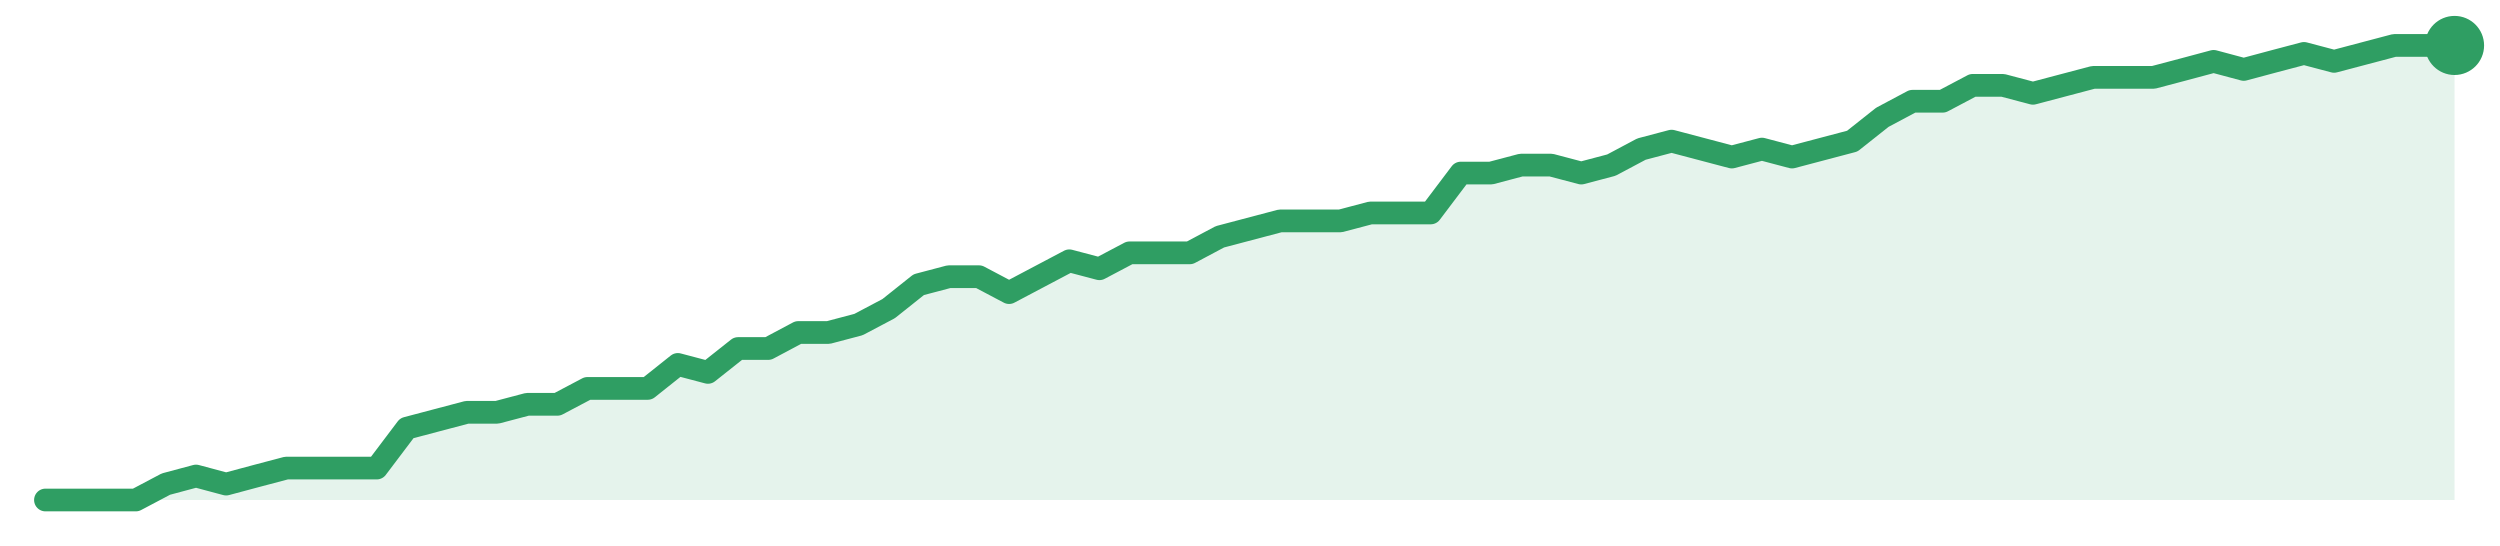
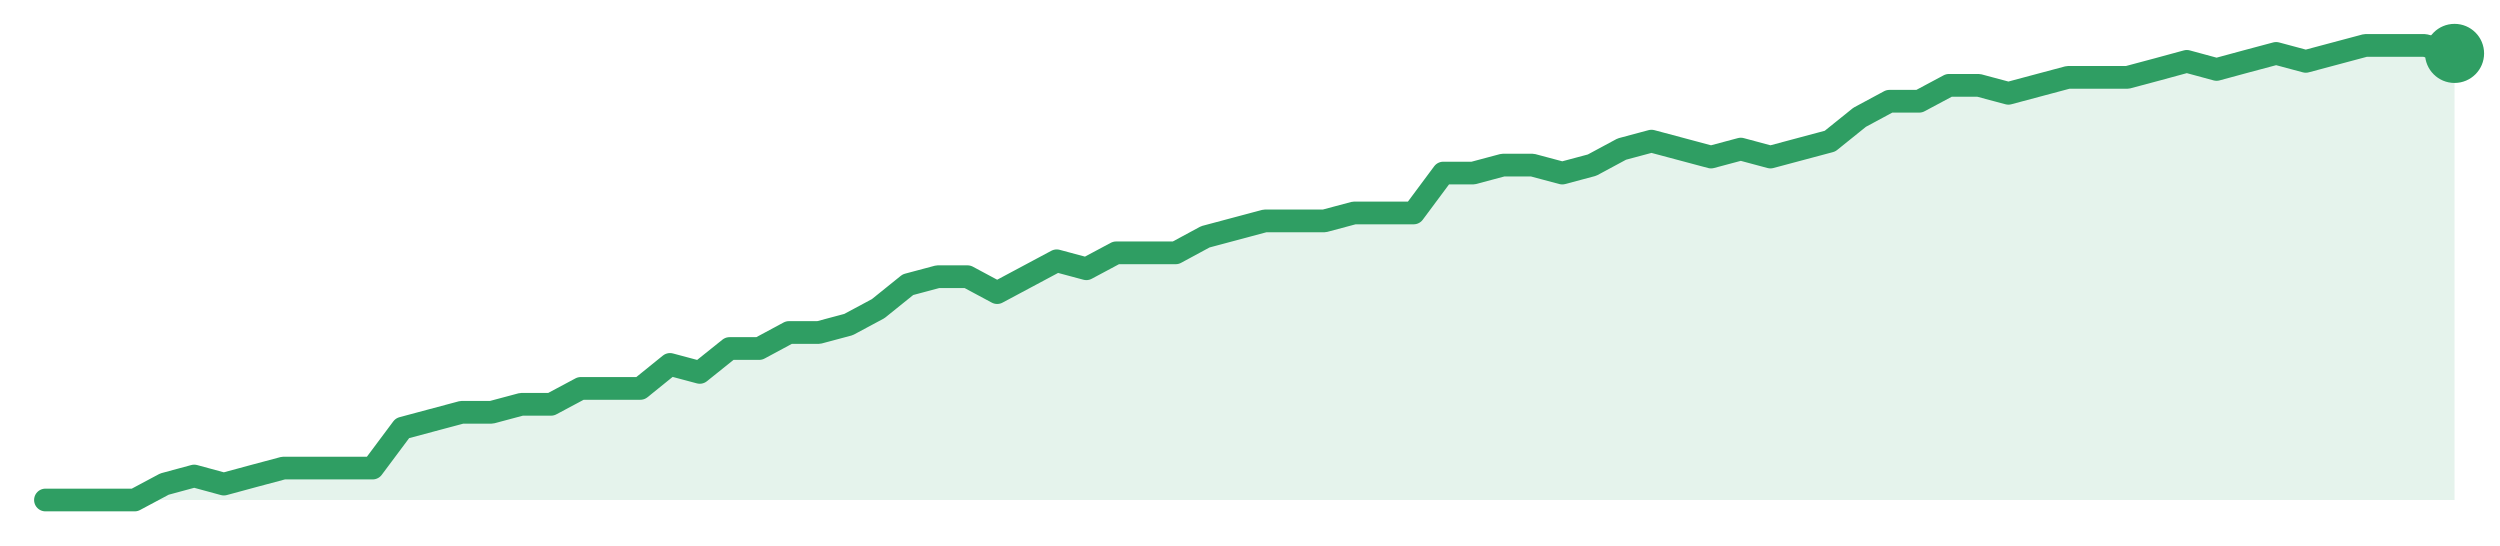
<svg xmlns="http://www.w3.org/2000/svg" width="220" height="48" viewBox="0 0 220 48" role="img" aria-label="trend">
-   <path d="M4.0,44.0 L4.0,44.0 L6.65,44.0 L9.3,44.0 L11.95,44.0 L14.6,42.6 L17.25,41.89 L19.9,42.6 L22.55,41.89 L25.2,41.19 L27.85,41.19 L30.5,41.19 L33.15,41.19 L35.8,37.68 L38.45,36.98 L41.1,36.28 L43.75,36.28 L46.4,35.58 L49.05,35.58 L51.7,34.18 L54.35,34.18 L57.0,34.18 L59.65,32.07 L62.3,32.77 L64.95,30.67 L67.6,30.67 L70.25,29.26 L72.9,29.26 L75.55,28.56 L78.2,27.16 L80.85,25.05 L83.5,24.35 L86.15,24.35 L88.8,25.75 L91.45,24.35 L94.1,22.95 L96.75,23.65 L99.4,22.25 L102.05,22.25 L104.7,22.25 L107.35,20.84 L110.0,20.14 L112.65,19.44 L115.3,19.44 L117.95,19.44 L120.6,18.74 L123.25,18.74 L125.9,18.74 L128.55,15.23 L131.2,15.23 L133.85,14.53 L136.5,14.53 L139.15,15.23 L141.8,14.53 L144.45,13.12 L147.1,12.42 L149.75,13.12 L152.4,13.82 L155.05,13.12 L157.7,13.82 L160.35,13.12 L163.0,12.42 L165.65,10.32 L168.3,8.91 L170.95,8.91 L173.6,7.51 L176.25,7.51 L178.9,8.21 L181.55,7.51 L184.2,6.81 L186.85,6.81 L189.5,6.81 L192.15,6.11 L194.8,5.4 L197.45,6.11 L200.1,5.4 L202.75,4.7 L205.4,5.4 L208.05,4.7 L210.7,4.0 L213.35,4.0 L216.0,4.0 L216.0,44.0 Z" fill="#2f9e631f" />
-   <path d="M4.0,44.0 L6.65,44.0 L9.3,44.0 L11.95,44.0 L14.6,42.6 L17.25,41.89 L19.9,42.6 L22.55,41.89 L25.2,41.19 L27.85,41.19 L30.5,41.19 L33.15,41.19 L35.8,37.68 L38.45,36.98 L41.1,36.28 L43.75,36.28 L46.4,35.58 L49.05,35.58 L51.7,34.18 L54.35,34.18 L57.0,34.18 L59.65,32.07 L62.3,32.77 L64.95,30.67 L67.6,30.67 L70.25,29.26 L72.9,29.26 L75.55,28.56 L78.2,27.16 L80.85,25.05 L83.5,24.35 L86.15,24.35 L88.8,25.75 L91.45,24.35 L94.1,22.95 L96.75,23.65 L99.4,22.25 L102.05,22.25 L104.7,22.25 L107.35,20.84 L110.0,20.14 L112.65,19.44 L115.3,19.44 L117.95,19.44 L120.6,18.74 L123.25,18.74 L125.9,18.74 L128.55,15.23 L131.2,15.23 L133.85,14.53 L136.5,14.53 L139.15,15.23 L141.8,14.53 L144.45,13.12 L147.1,12.42 L149.75,13.12 L152.4,13.82 L155.05,13.12 L157.7,13.82 L160.35,13.12 L163.0,12.42 L165.65,10.32 L168.3,8.91 L170.95,8.91 L173.6,7.51 L176.25,7.51 L178.9,8.21 L181.55,7.51 L184.2,6.81 L186.85,6.81 L189.5,6.81 L192.15,6.11 L194.8,5.4 L197.45,6.11 L200.1,5.4 L202.75,4.7 L205.4,5.4 L208.05,4.7 L210.7,4.0 L213.35,4.0 L216.0,4.0" fill="none" stroke="#2f9e63" stroke-width="2" stroke-linejoin="round" stroke-linecap="round" />
-   <circle cx="216.0" cy="4.0" r="2.6" fill="#2f9e63" />
+   <path d="M4.0,44.0 L4.0,44.0 L6.62,44.0 L9.23,44.0 L11.85,44.0 L14.47,42.6 L17.09,41.89 L19.7,42.6 L22.32,41.89 L24.94,41.19 L27.56,41.19 L30.17,41.19 L32.79,41.19 L35.41,37.68 L38.02,36.98 L40.64,36.28 L43.26,36.28 L45.88,35.58 L48.49,35.58 L51.11,34.18 L53.73,34.18 L56.35,34.18 L58.96,32.07 L61.58,32.77 L64.2,30.67 L66.81,30.67 L69.43,29.26 L72.05,29.26 L74.67,28.56 L77.28,27.16 L79.9,25.05 L82.52,24.35 L85.14,24.35 L87.75,25.75 L90.37,24.35 L92.99,22.95 L95.6,23.65 L98.22,22.25 L100.84,22.25 L103.46,22.25 L106.07,20.84 L108.69,20.14 L111.31,19.44 L113.93,19.44 L116.54,19.44 L119.16,18.74 L121.78,18.74 L124.4,18.74 L127.01,15.23 L129.63,15.23 L132.25,14.53 L134.86,14.53 L137.48,15.23 L140.1,14.53 L142.72,13.12 L145.33,12.42 L147.95,13.12 L150.57,13.82 L153.19,13.12 L155.8,13.82 L158.42,13.12 L161.04,12.42 L163.65,10.32 L166.27,8.91 L168.89,8.91 L171.51,7.51 L174.12,7.51 L176.74,8.21 L179.36,7.51 L181.98,6.81 L184.59,6.81 L187.21,6.81 L189.83,6.11 L192.44,5.4 L195.06,6.11 L197.68,5.4 L200.3,4.7 L202.91,5.4 L205.53,4.7 L208.15,4.0 L210.77,4.0 L213.38,4.0 L216.0,4.7 L216.0,44.0 Z" fill="#2f9e631f" />
+   <path d="M4.0,44.0 L6.62,44.0 L9.23,44.0 L11.85,44.0 L14.47,42.6 L17.09,41.89 L19.7,42.6 L22.32,41.89 L24.94,41.19 L27.56,41.19 L30.17,41.19 L32.79,41.19 L35.41,37.68 L38.02,36.98 L40.64,36.28 L43.26,36.28 L45.88,35.58 L48.49,35.58 L51.11,34.18 L53.73,34.18 L56.35,34.18 L58.96,32.07 L61.58,32.77 L64.2,30.67 L66.81,30.67 L69.43,29.26 L72.05,29.26 L74.67,28.56 L77.28,27.16 L79.9,25.05 L82.52,24.35 L85.14,24.35 L87.75,25.75 L90.37,24.35 L92.99,22.95 L95.6,23.65 L98.22,22.25 L100.84,22.25 L103.46,22.25 L106.07,20.84 L108.69,20.14 L111.31,19.44 L113.93,19.44 L116.54,19.44 L119.16,18.74 L121.78,18.74 L124.4,18.74 L127.01,15.23 L129.63,15.23 L132.25,14.53 L134.86,14.53 L137.48,15.23 L140.1,14.53 L142.72,13.12 L145.33,12.42 L147.95,13.12 L150.57,13.82 L153.19,13.12 L155.8,13.82 L158.42,13.12 L161.04,12.42 L163.65,10.32 L166.27,8.91 L168.89,8.91 L171.51,7.51 L174.12,7.51 L176.74,8.21 L179.36,7.51 L181.98,6.81 L184.59,6.81 L187.21,6.81 L189.83,6.11 L192.44,5.4 L195.06,6.11 L197.68,5.4 L200.3,4.7 L202.91,5.4 L205.53,4.7 L208.15,4.0 L210.77,4.0 L213.38,4.0 L216.0,4.7" fill="none" stroke="#2f9e63" stroke-width="2" stroke-linejoin="round" stroke-linecap="round" />
+   <circle cx="216.0" cy="4.7" r="2.6" fill="#2f9e63" />
</svg>
